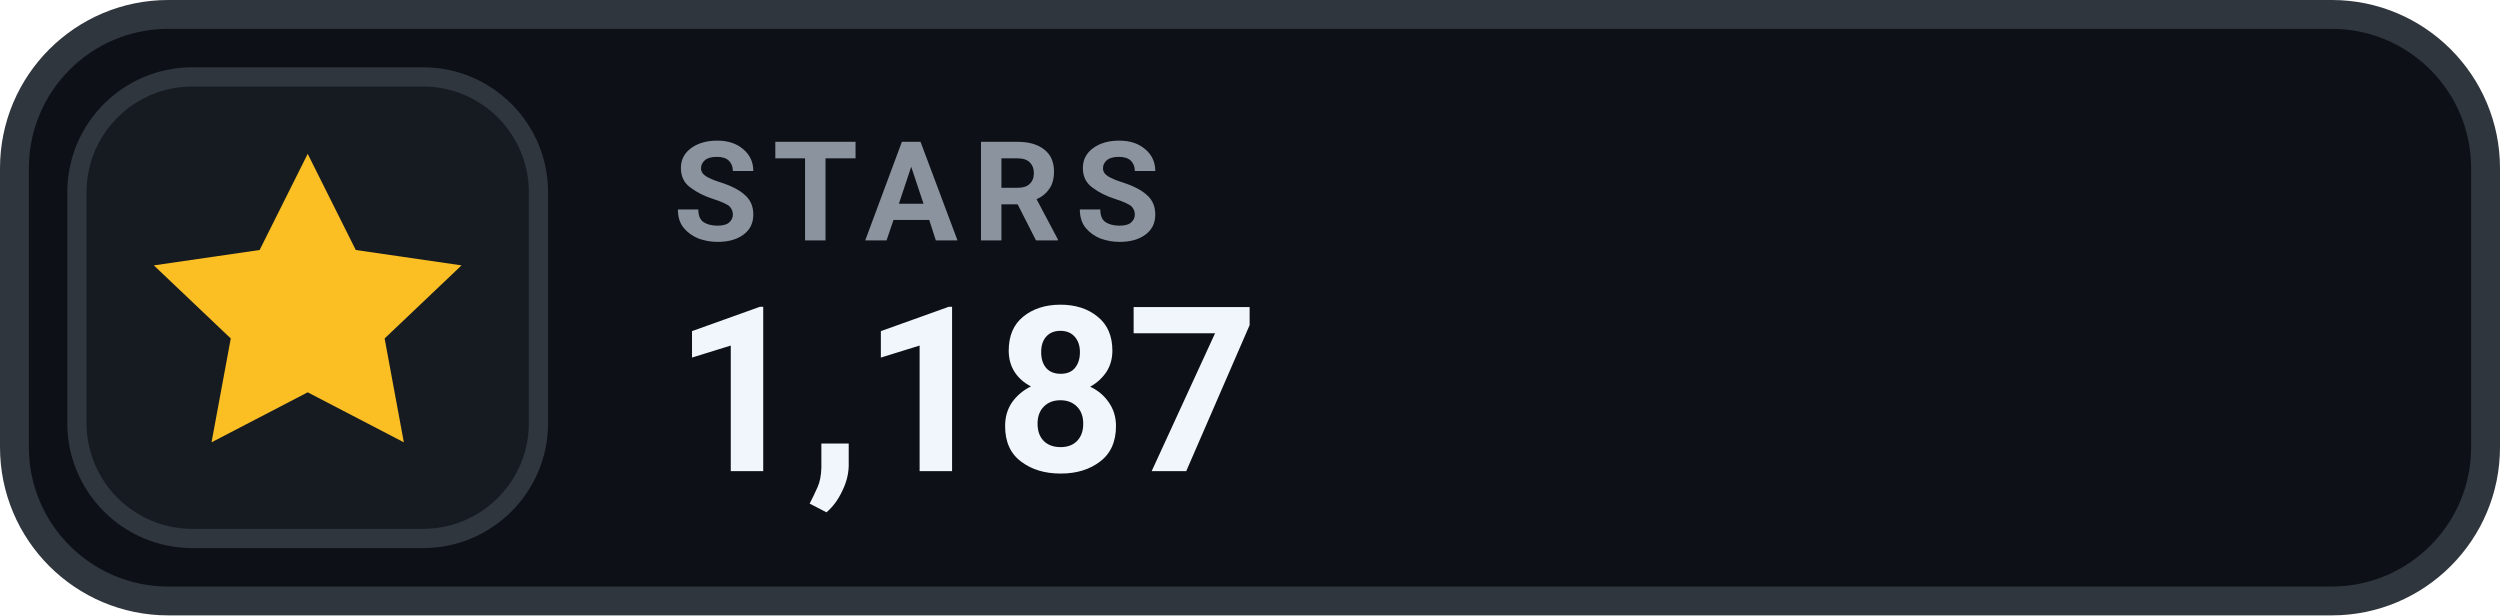
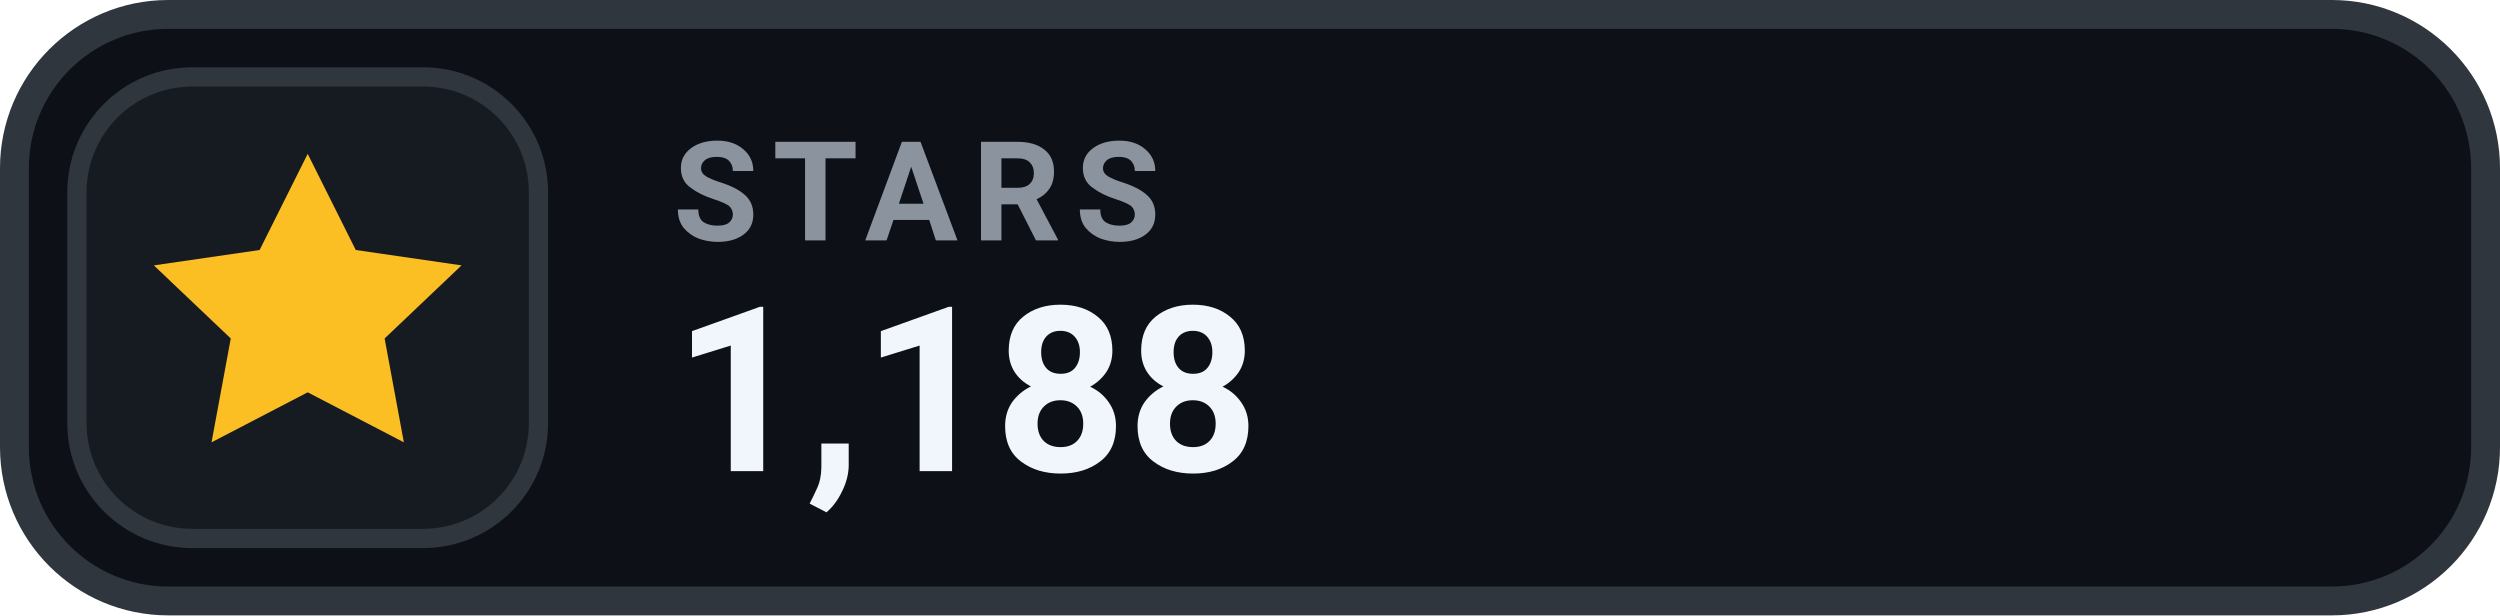
- <svg xmlns="http://www.w3.org/2000/svg" width="130" height="32" viewBox="0 0 130 32" role="img" aria-label="STARS 1,187">
+ <svg xmlns="http://www.w3.org/2000/svg" width="130" height="32" viewBox="0 0 130 32" role="img" aria-label="STARS 1,188">
  <rect x=".75" y=".75" width="128.5" height="30.5" rx="8" fill="#0D1117" stroke="#30363D" stroke-width="1.5" />
  <rect x="4" y="4" width="24" height="24" rx="6" fill="#161B22" stroke="#30363D" stroke-width="1" />
  <g transform="translate(16 16)" style="color:#FBBF24;">
    <path d="M0 -8 l2.5 5 5.5 .8 -4 3.8 1 5.4 -5 -2.6 -5 2.6 1 -5.4 -4 -3.8 5.5 -.8 Z" fill="currentColor" />
  </g>
  <text x="35" y="12.5" fill="#8B949E" font-family="-apple-system,BlinkMacSystemFont,'Segoe UI',Roboto,Helvetica,Arial,sans-serif" font-size="7.2" font-weight="700" letter-spacing=".75">STARS</text>
-   <text x="35" y="24.5" fill="#F0F6FC" font-family="-apple-system,BlinkMacSystemFont,'Segoe UI',Roboto,Helvetica,Arial,sans-serif" font-size="12" font-weight="700">1,187</text>
+   <text x="35" y="24.5" fill="#F0F6FC" font-family="-apple-system,BlinkMacSystemFont,'Segoe UI',Roboto,Helvetica,Arial,sans-serif" font-size="12" font-weight="700">1,188</text>
</svg>
